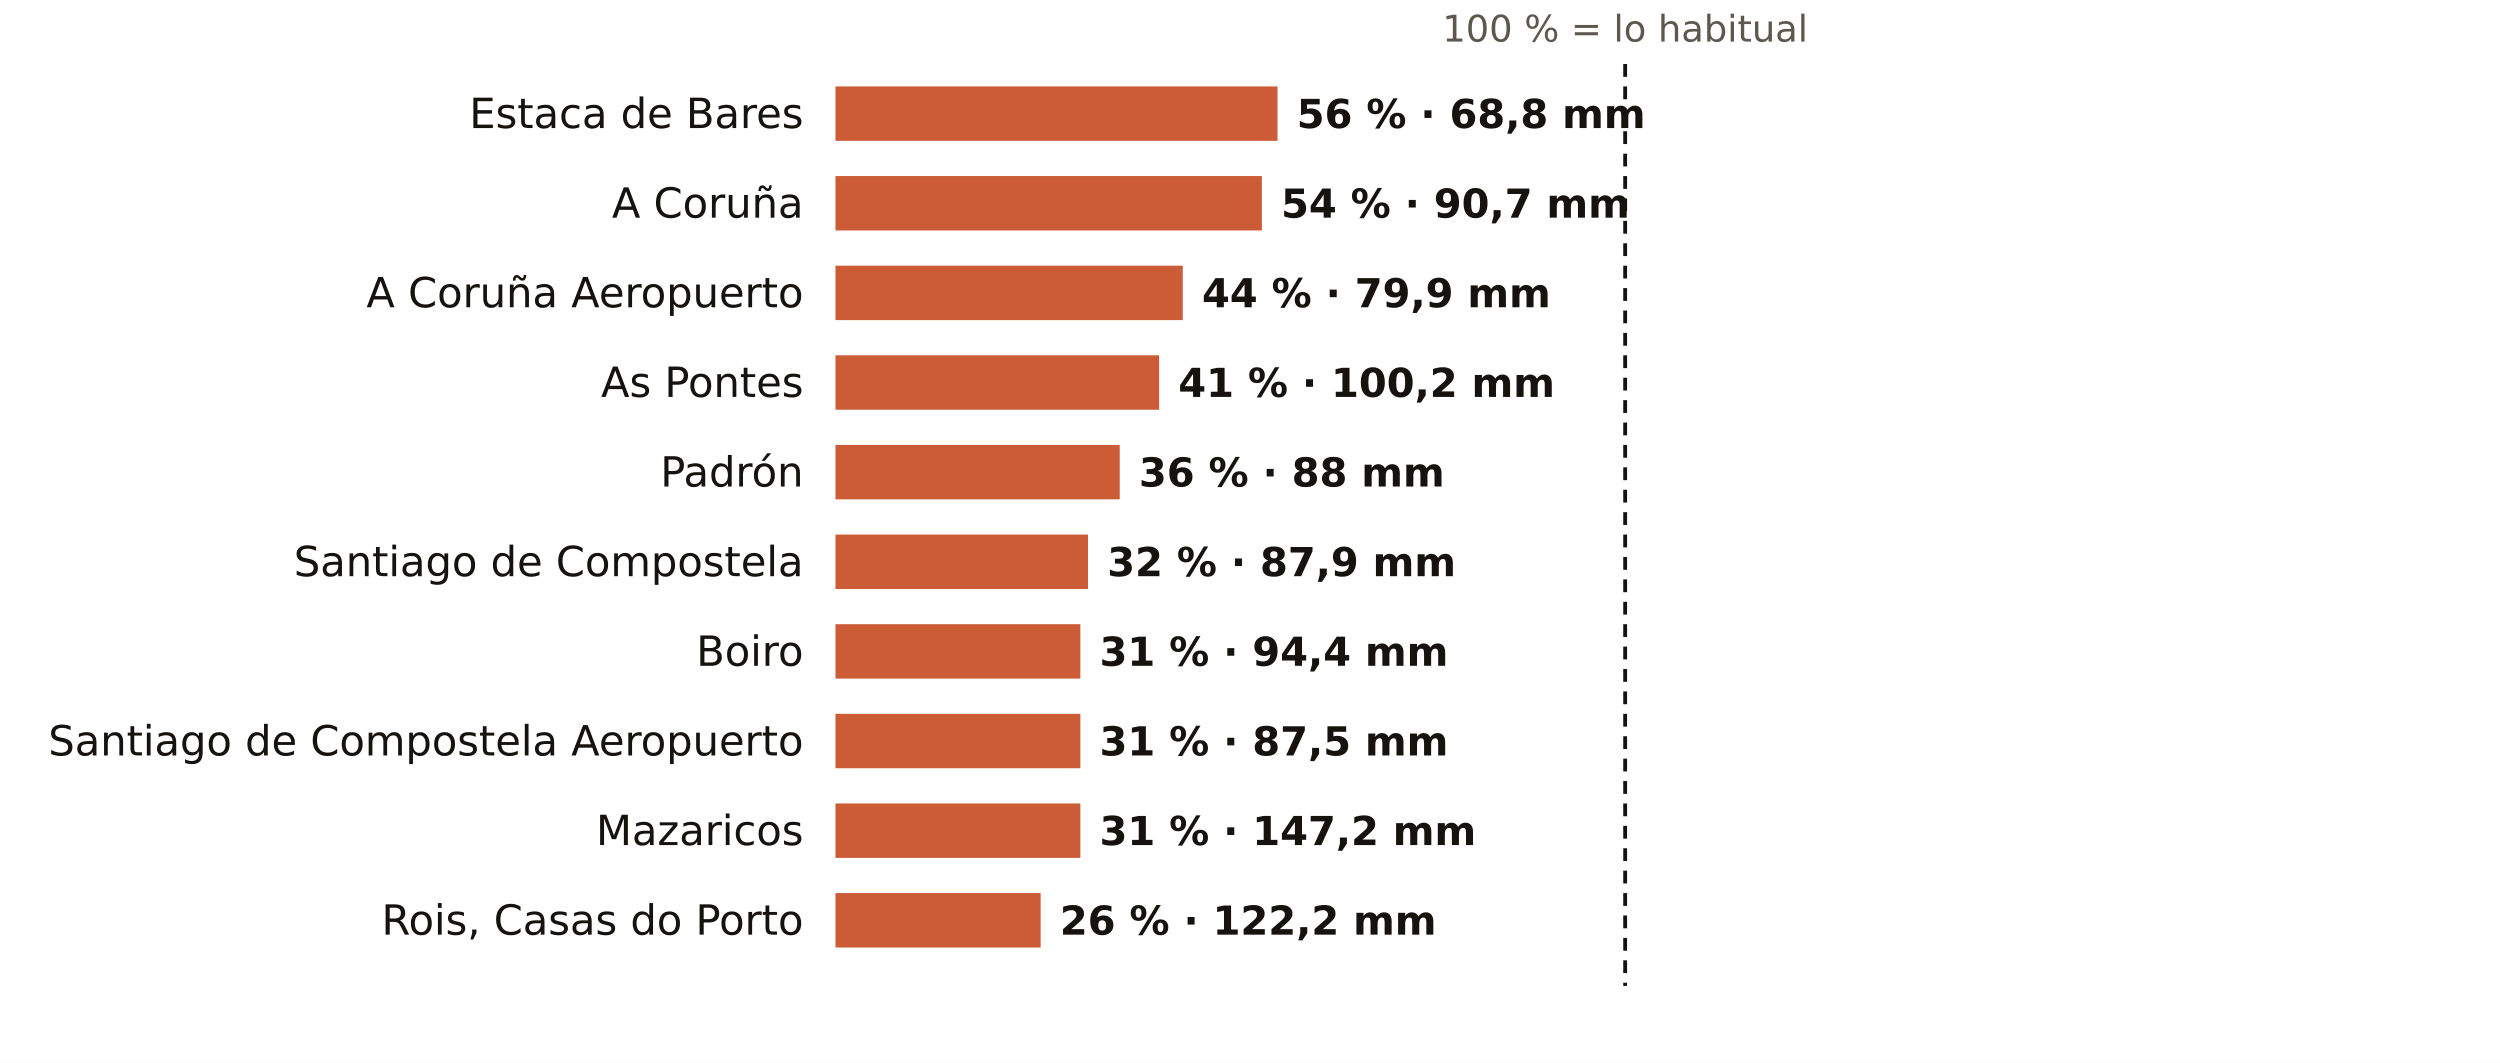
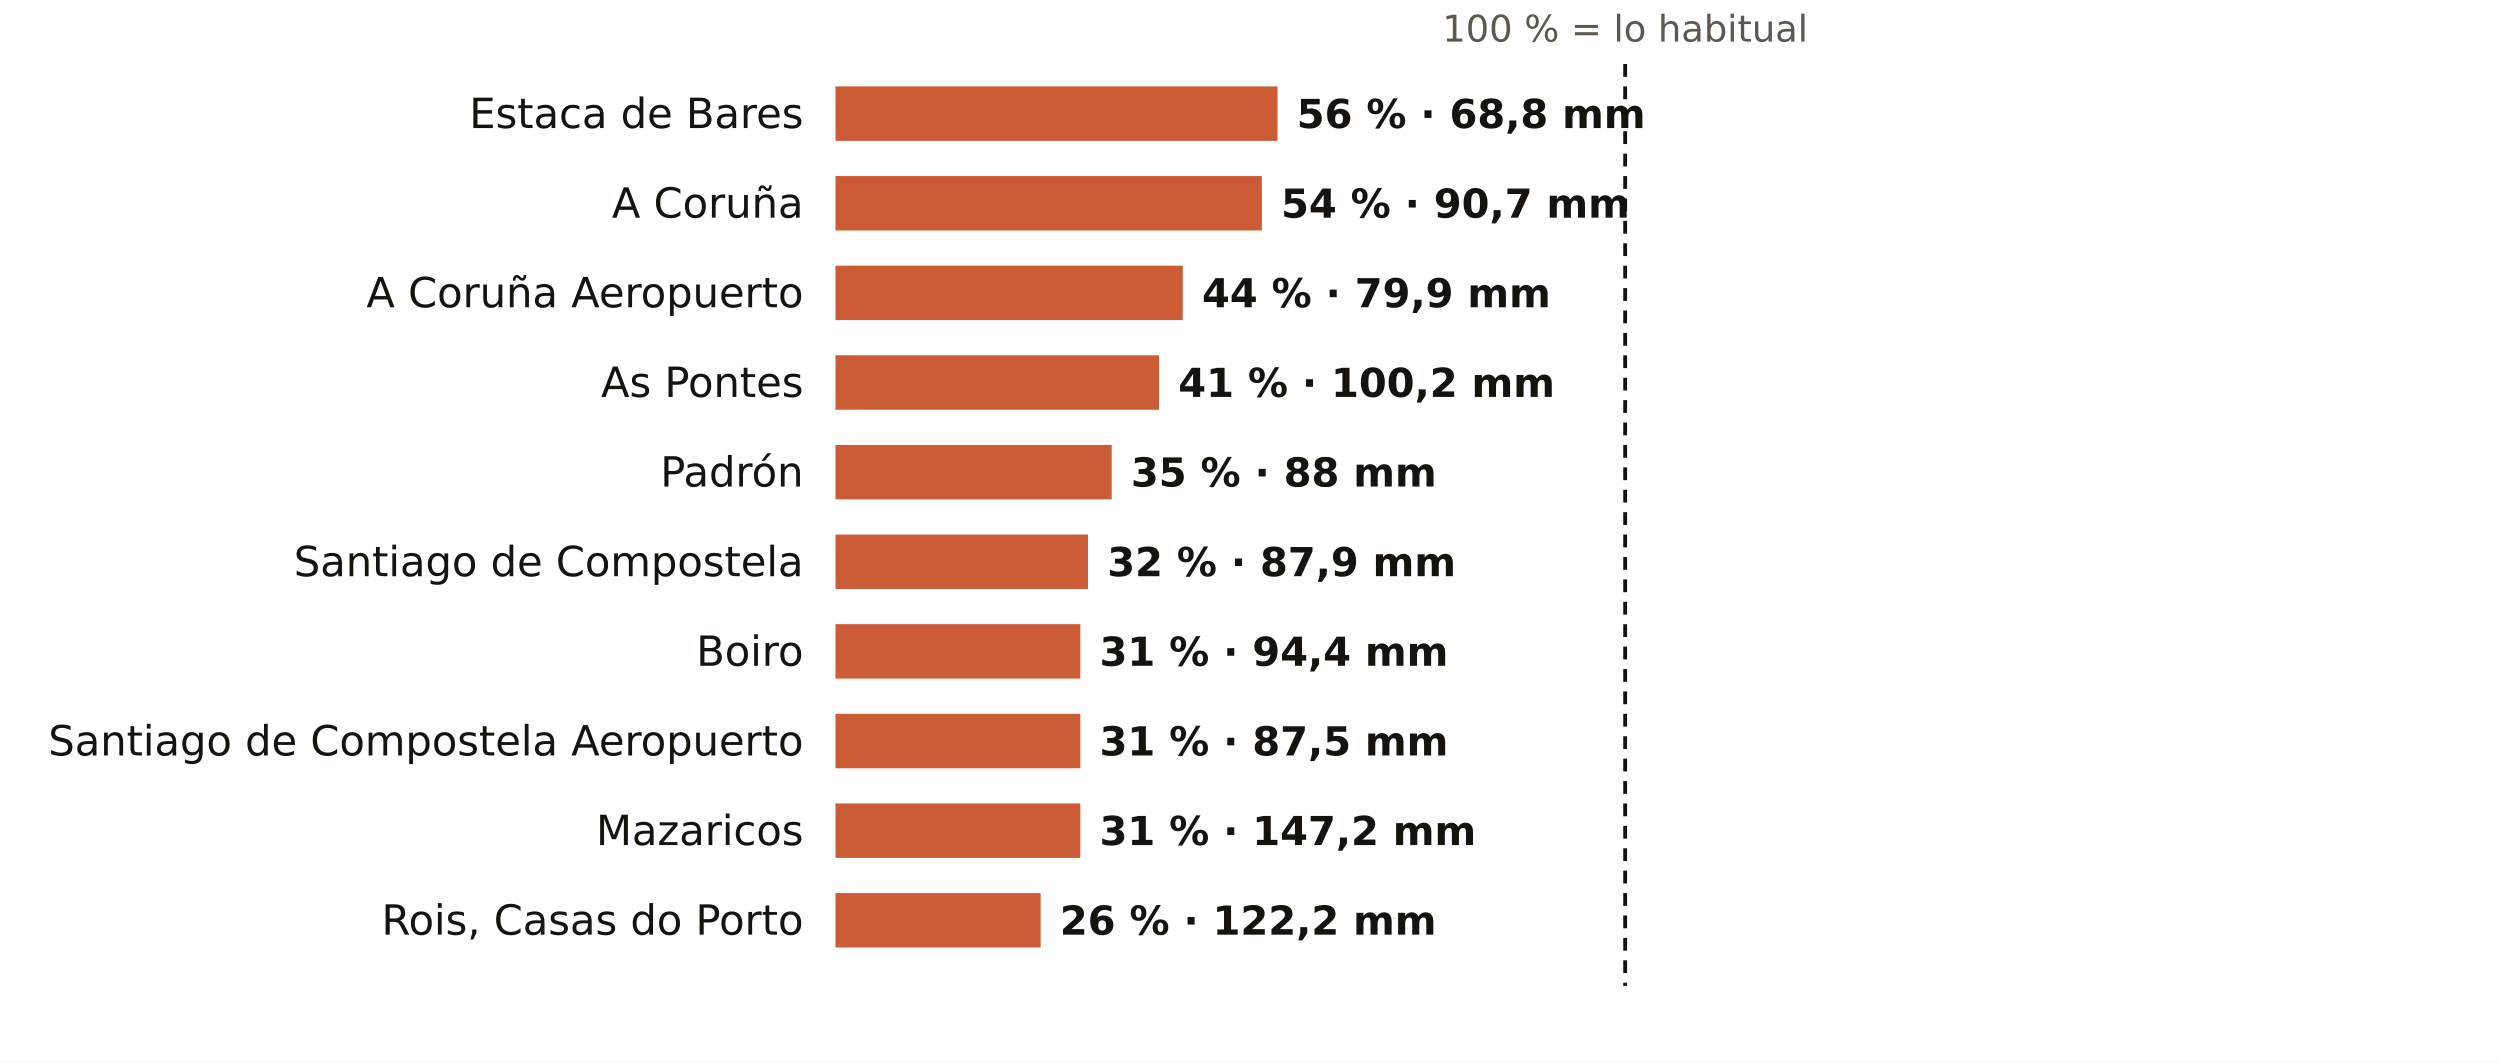
<svg xmlns="http://www.w3.org/2000/svg" viewBox="0 0 781 332" width="781" height="332" role="img" aria-label="El otoño en los pluviómetros de AEMET de A Coruña: % de lo habitual">
  <rect width="781" height="332" fill="#FFFFFF" />
  <text x="507.7" y="13.0" font-size="11.5" fill="#5E574E" text-anchor="middle" font-weight="400" font-family="Public Sans, DejaVu Sans, Arial, sans-serif">100 % = lo habitual</text>
  <text x="251.0" y="40.0" font-size="13" fill="#16130F" text-anchor="end" font-weight="500" font-family="Public Sans, DejaVu Sans, Arial, sans-serif">Estaca de Bares</text>
  <rect x="261" y="27" width="138.1" height="17" fill="#C4461A" opacity="0.88" />
  <text x="405.1" y="40.0" font-size="12.5" fill="#16130F" text-anchor="start" font-weight="600" font-family="Public Sans, DejaVu Sans, Arial, sans-serif">56 % · 68,8 mm</text>
  <text x="251.0" y="68.0" font-size="13" fill="#16130F" text-anchor="end" font-weight="500" font-family="Public Sans, DejaVu Sans, Arial, sans-serif">A Coruña</text>
  <rect x="261" y="55" width="133.2" height="17" fill="#C4461A" opacity="0.88" />
  <text x="400.2" y="68.0" font-size="12.5" fill="#16130F" text-anchor="start" font-weight="600" font-family="Public Sans, DejaVu Sans, Arial, sans-serif">54 % · 90,7 mm</text>
  <text x="251.0" y="96.0" font-size="13" fill="#16130F" text-anchor="end" font-weight="500" font-family="Public Sans, DejaVu Sans, Arial, sans-serif">A Coruña Aeropuerto</text>
  <rect x="261" y="83" width="108.5" height="17" fill="#C4461A" opacity="0.88" />
  <text x="375.5" y="96.0" font-size="12.5" fill="#16130F" text-anchor="start" font-weight="600" font-family="Public Sans, DejaVu Sans, Arial, sans-serif">44 % · 79,9 mm</text>
  <text x="251.0" y="124.0" font-size="13" fill="#16130F" text-anchor="end" font-weight="500" font-family="Public Sans, DejaVu Sans, Arial, sans-serif">As Pontes</text>
  <rect x="261" y="111" width="101.1" height="17" fill="#C4461A" opacity="0.88" />
  <text x="368.1" y="124.0" font-size="12.5" fill="#16130F" text-anchor="start" font-weight="600" font-family="Public Sans, DejaVu Sans, Arial, sans-serif">41 % · 100,2 mm</text>
  <text x="251.0" y="152.0" font-size="13" fill="#16130F" text-anchor="end" font-weight="500" font-family="Public Sans, DejaVu Sans, Arial, sans-serif">Padrón</text>
-   <rect x="261" y="139" width="88.8" height="17" fill="#C4461A" opacity="0.88" />
-   <text x="355.8" y="152.0" font-size="12.5" fill="#16130F" text-anchor="start" font-weight="600" font-family="Public Sans, DejaVu Sans, Arial, sans-serif">36 % · 88 mm</text>
+   <rect x="261" y="139" width="86.3" height="17" fill="#C4461A" opacity="0.88" />
+   <text x="353.3" y="152.0" font-size="12.5" fill="#16130F" text-anchor="start" font-weight="600" font-family="Public Sans, DejaVu Sans, Arial, sans-serif">35 % · 88 mm</text>
  <text x="251.0" y="180.0" font-size="13" fill="#16130F" text-anchor="end" font-weight="500" font-family="Public Sans, DejaVu Sans, Arial, sans-serif">Santiago de Compostela</text>
  <rect x="261" y="167" width="78.9" height="17" fill="#C4461A" opacity="0.88" />
  <text x="345.9" y="180.0" font-size="12.5" fill="#16130F" text-anchor="start" font-weight="600" font-family="Public Sans, DejaVu Sans, Arial, sans-serif">32 % · 87,9 mm</text>
  <text x="251.0" y="208.0" font-size="13" fill="#16130F" text-anchor="end" font-weight="500" font-family="Public Sans, DejaVu Sans, Arial, sans-serif">Boiro</text>
  <rect x="261" y="195" width="76.5" height="17" fill="#C4461A" opacity="0.88" />
  <text x="343.5" y="208.0" font-size="12.5" fill="#16130F" text-anchor="start" font-weight="600" font-family="Public Sans, DejaVu Sans, Arial, sans-serif">31 % · 94,4 mm</text>
  <text x="251.0" y="236.0" font-size="13" fill="#16130F" text-anchor="end" font-weight="500" font-family="Public Sans, DejaVu Sans, Arial, sans-serif">Santiago de Compostela Aeropuerto</text>
  <rect x="261" y="223" width="76.5" height="17" fill="#C4461A" opacity="0.88" />
  <text x="343.5" y="236.0" font-size="12.5" fill="#16130F" text-anchor="start" font-weight="600" font-family="Public Sans, DejaVu Sans, Arial, sans-serif">31 % · 87,5 mm</text>
  <text x="251.0" y="264.0" font-size="13" fill="#16130F" text-anchor="end" font-weight="500" font-family="Public Sans, DejaVu Sans, Arial, sans-serif">Mazaricos</text>
  <rect x="261" y="251" width="76.5" height="17" fill="#C4461A" opacity="0.88" />
  <text x="343.5" y="264.0" font-size="12.5" fill="#16130F" text-anchor="start" font-weight="600" font-family="Public Sans, DejaVu Sans, Arial, sans-serif">31 % · 147,2 mm</text>
  <text x="251.0" y="292.0" font-size="13" fill="#16130F" text-anchor="end" font-weight="500" font-family="Public Sans, DejaVu Sans, Arial, sans-serif">Rois, Casas do Porto</text>
  <rect x="261" y="279" width="64.1" height="17" fill="#C4461A" opacity="0.88" />
  <text x="331.1" y="292.0" font-size="12.5" fill="#16130F" text-anchor="start" font-weight="600" font-family="Public Sans, DejaVu Sans, Arial, sans-serif">26 % · 122,2 mm</text>
  <line x1="507.7" x2="507.7" y1="20" y2="308" stroke="#16130F" stroke-width="1.2" stroke-dasharray="4 3" />
</svg>
